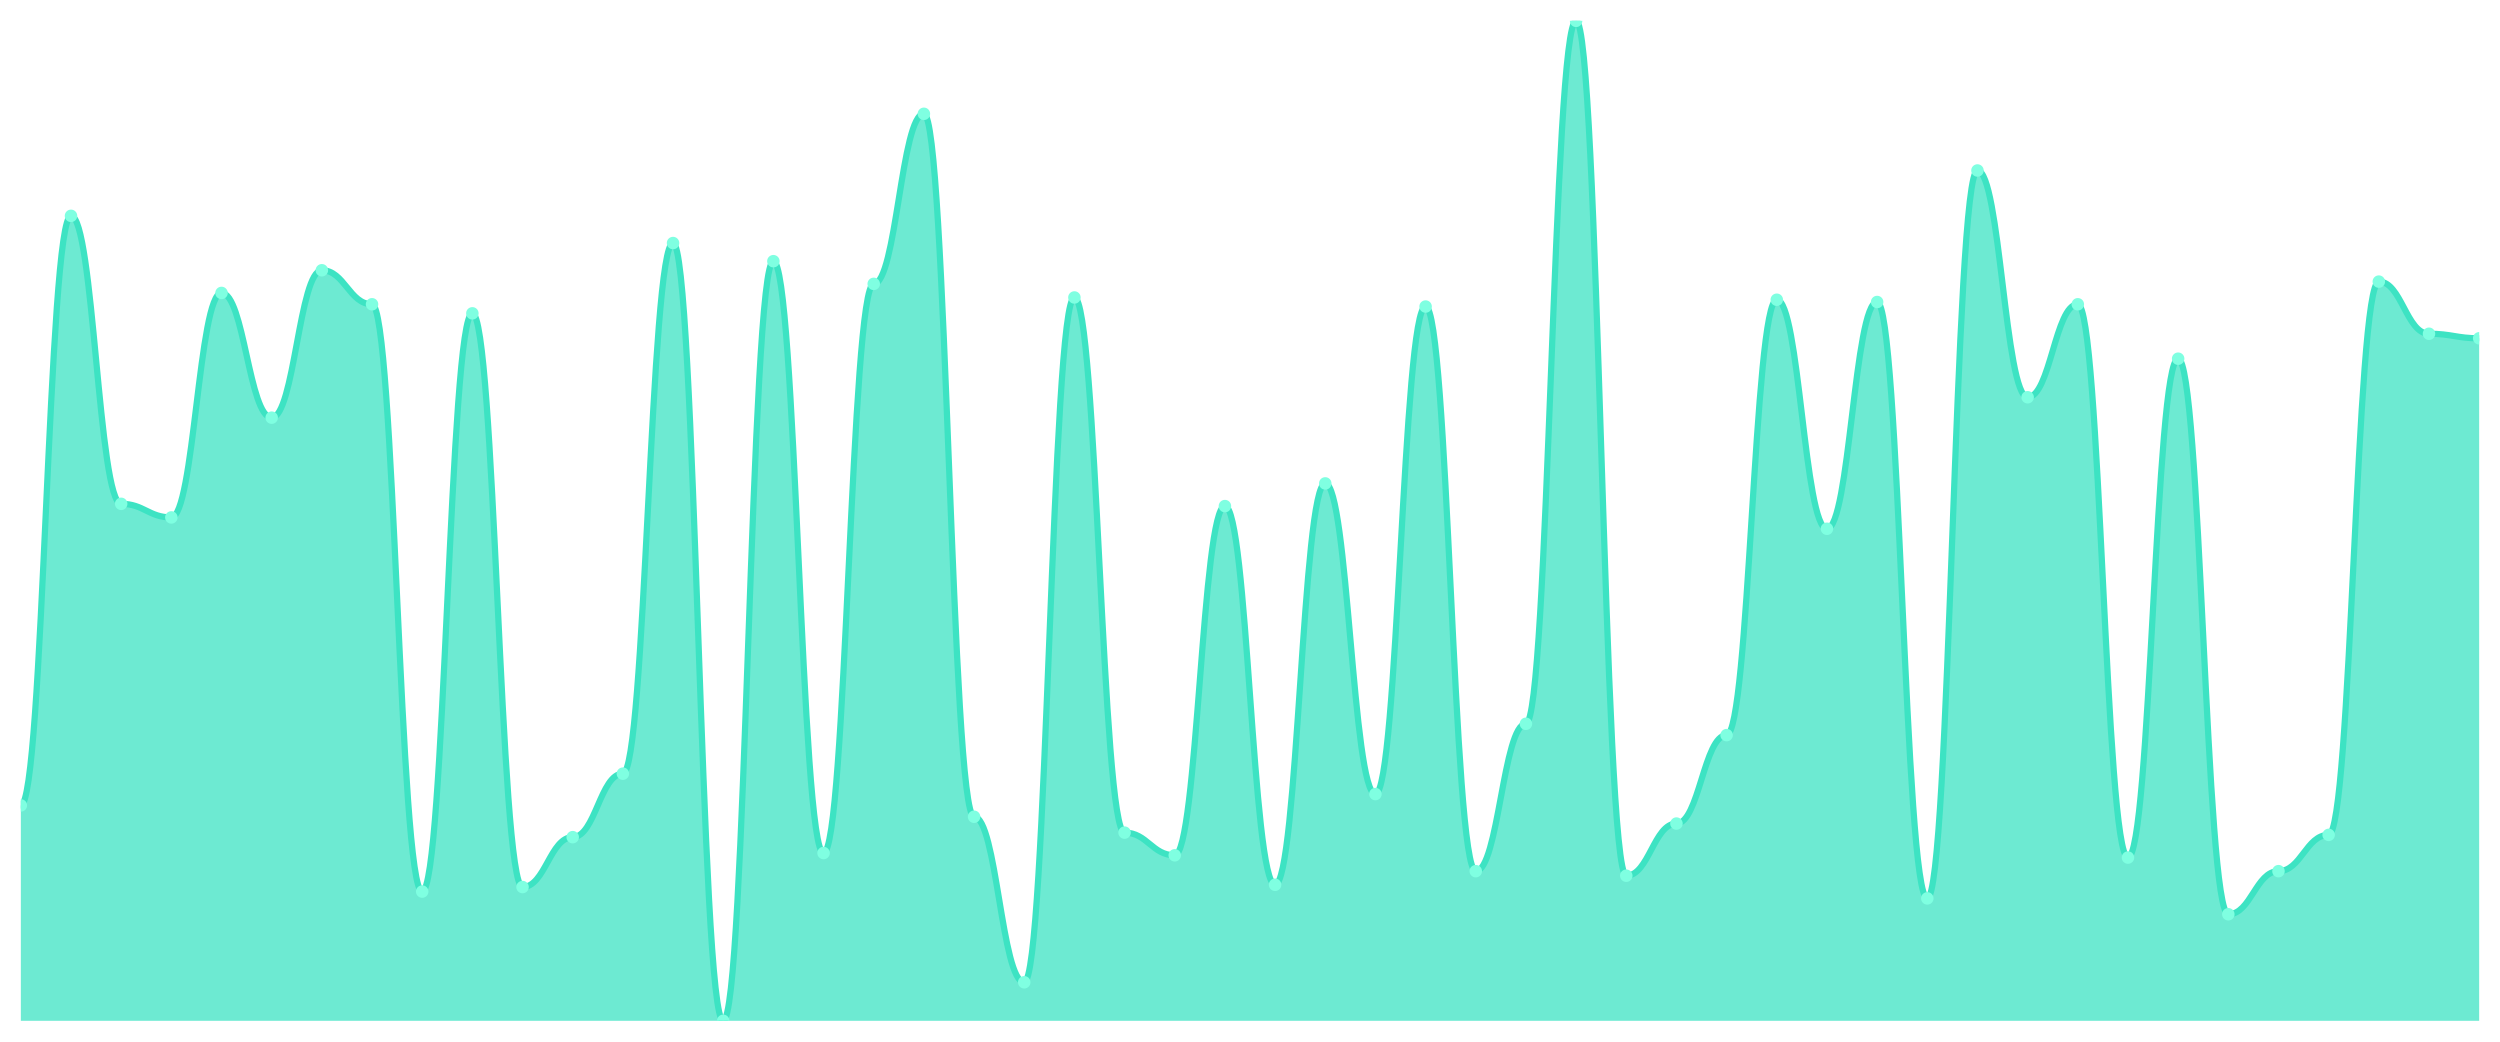
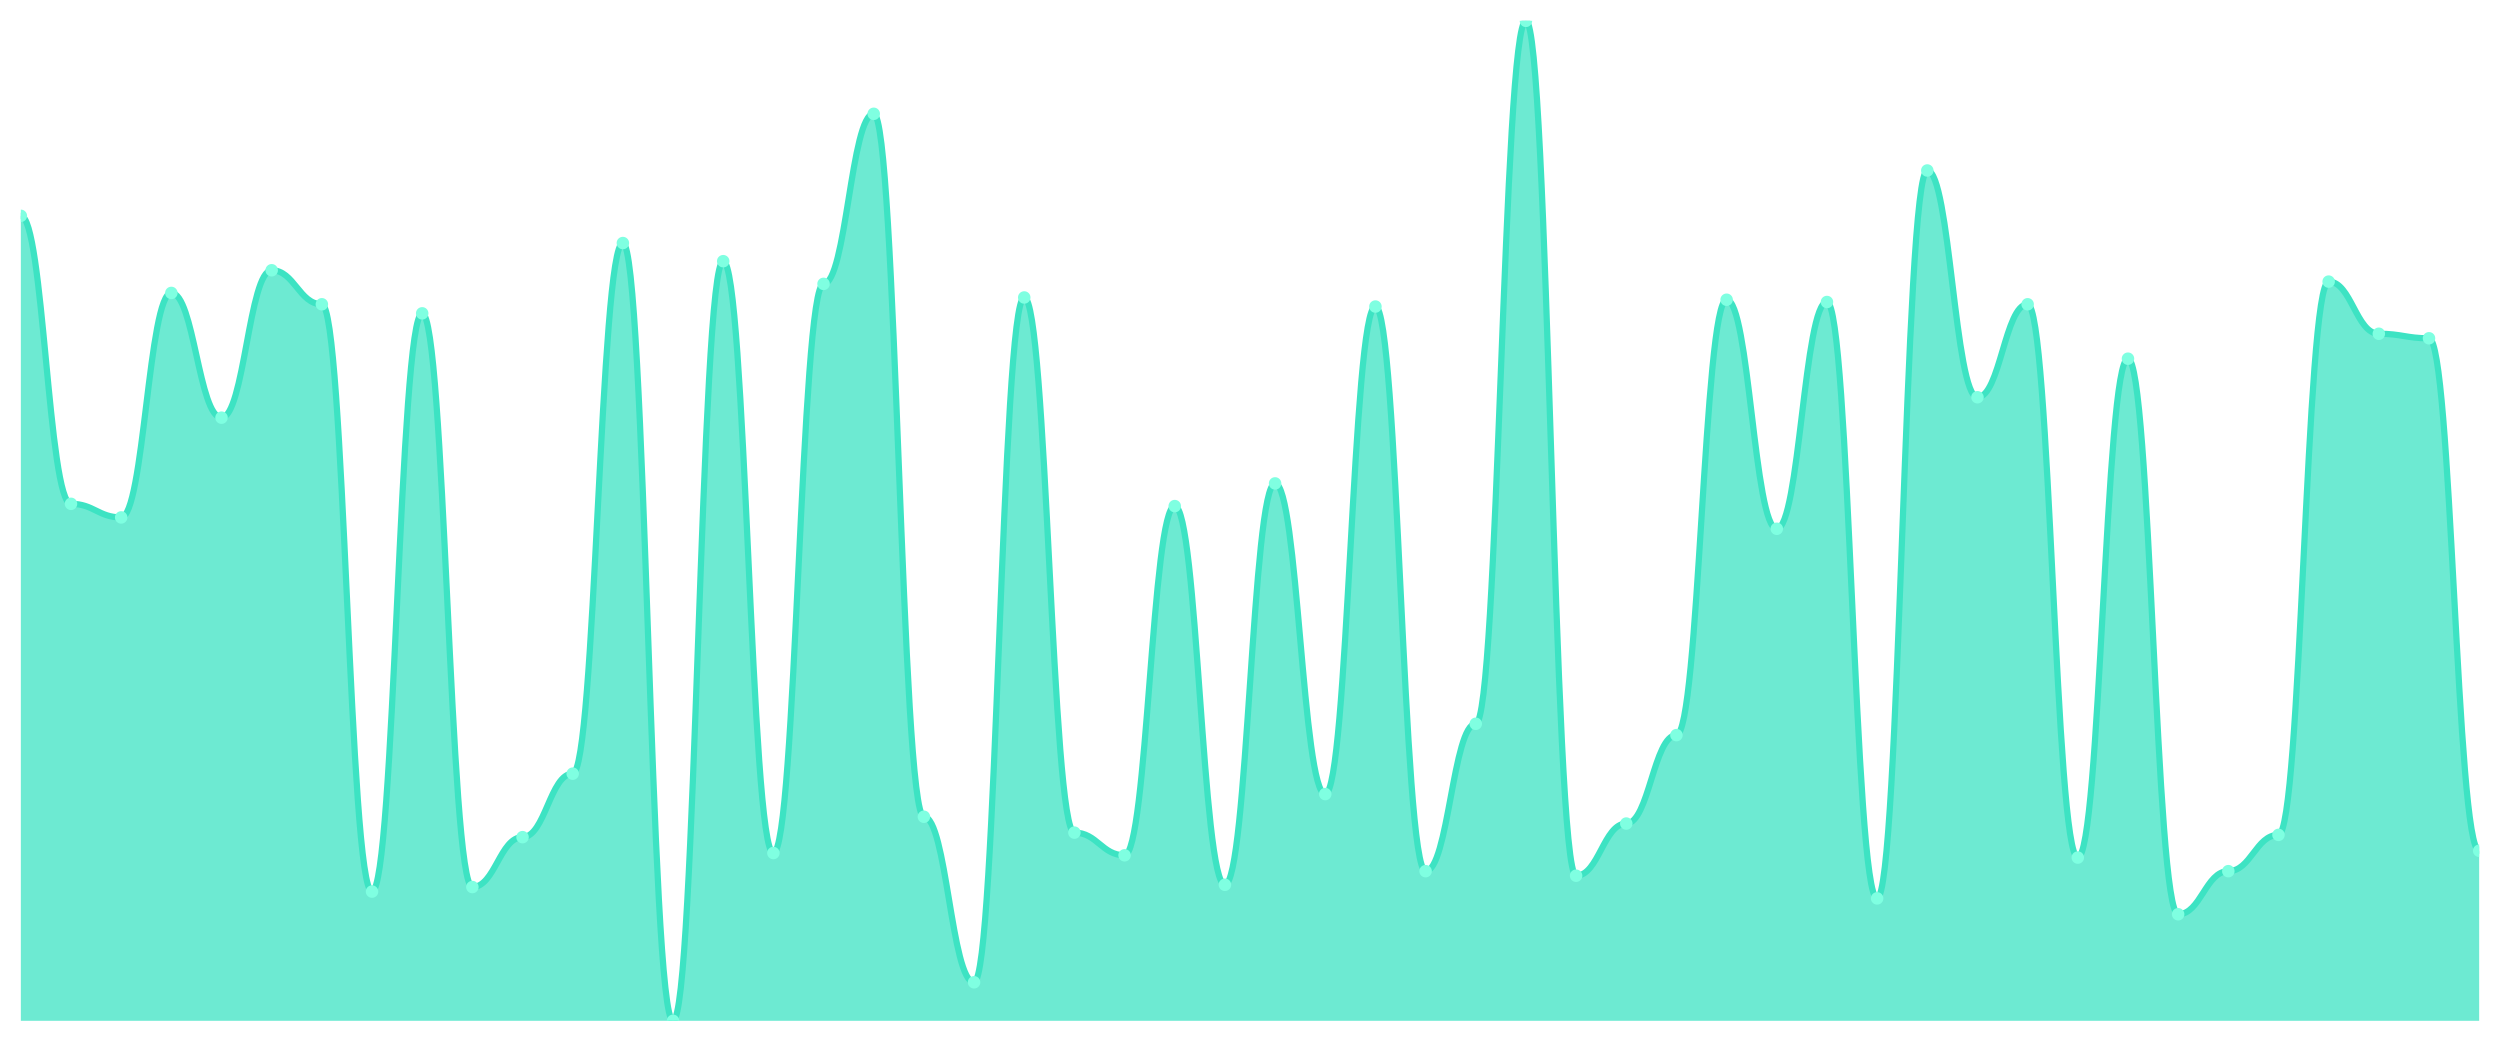
<svg xmlns="http://www.w3.org/2000/svg" viewBox="0 0 1200 500" width="1200" height="500">
  <defs>
    <clipPath id="c">
      <rect x="10" y="10" width="1180" height="480" />
    </clipPath>
  </defs>
  <rect width="1200" height="500" fill="none" />
  <g clip-path="url(#c)">
-     <path d="M 10,490 L 10,386.599 C 20.837,386.599 23.245,103.605 34.082,103.605 C 44.918,103.605 47.327,241.837 58.163,241.837 C 69,241.837 71.408,248.367 82.245,248.367 C 93.082,248.367 95.49,140.612 106.327,140.612 C 117.163,140.612 119.571,200.476 130.408,200.476 C 141.245,200.476 143.653,129.728 154.49,129.728 C 165.327,129.728 167.735,146.054 178.571,146.054 C 189.408,146.054 191.816,427.959 202.653,427.959 C 213.49,427.959 215.898,150.408 226.735,150.408 C 237.571,150.408 239.98,425.782 250.816,425.782 C 261.653,425.782 264.061,401.837 274.898,401.837 C 285.735,401.837 288.143,371.361 298.98,371.361 C 309.816,371.361 312.224,116.667 323.061,116.667 C 333.898,116.667 336.306,490 347.143,490 C 357.98,490 360.388,125.374 371.224,125.374 C 382.061,125.374 384.469,409.456 395.306,409.456 C 406.143,409.456 408.551,136.259 419.388,136.259 C 430.224,136.259 432.633,54.626 443.469,54.626 C 454.306,54.626 456.714,392.041 467.551,392.041 C 478.388,392.041 480.796,471.497 491.633,471.497 C 502.469,471.497 504.878,142.789 515.714,142.789 C 526.551,142.789 528.959,399.66 539.796,399.66 C 550.633,399.66 553.041,410.544 563.878,410.544 C 574.714,410.544 577.122,242.925 587.959,242.925 C 598.796,242.925 601.204,424.694 612.041,424.694 C 622.878,424.694 625.286,232.041 636.122,232.041 C 646.959,232.041 649.367,381.156 660.204,381.156 C 671.041,381.156 673.449,147.143 684.286,147.143 C 695.122,147.143 697.531,418.163 708.367,418.163 C 719.204,418.163 721.612,347.415 732.449,347.415 C 743.286,347.415 745.694,10 756.531,10 C 767.367,10 769.776,420.34 780.612,420.34 C 791.449,420.34 793.857,395.306 804.694,395.306 C 815.531,395.306 817.939,352.857 828.776,352.857 C 839.612,352.857 842.02,143.878 852.857,143.878 C 863.694,143.878 866.102,253.81 876.939,253.81 C 887.776,253.81 890.184,144.966 901.02,144.966 C 911.857,144.966 914.265,431.224 925.102,431.224 C 935.939,431.224 938.347,81.837 949.184,81.837 C 960.02,81.837 962.429,190.68 973.265,190.68 C 984.102,190.68 986.51,146.054 997.347,146.054 C 1008.184,146.054 1010.592,411.633 1021.429,411.633 C 1032.265,411.633 1034.673,172.177 1045.51,172.177 C 1056.347,172.177 1058.755,438.844 1069.592,438.844 C 1080.429,438.844 1082.837,418.163 1093.673,418.163 C 1104.51,418.163 1106.918,400.748 1117.755,400.748 C 1128.592,400.748 1131,135.17 1141.837,135.17 C 1152.673,135.17 1155.082,160.204 1165.918,160.204 C 1176.755,160.204 1179.163,162.381 1190,162.381 L 1190,490 Z" fill="rgba(61,227,195,0.75)" />
-     <path d="M 10,386.599 C 20.837,386.599 23.245,103.605 34.082,103.605 C 44.918,103.605 47.327,241.837 58.163,241.837 C 69,241.837 71.408,248.367 82.245,248.367 C 93.082,248.367 95.49,140.612 106.327,140.612 C 117.163,140.612 119.571,200.476 130.408,200.476 C 141.245,200.476 143.653,129.728 154.49,129.728 C 165.327,129.728 167.735,146.054 178.571,146.054 C 189.408,146.054 191.816,427.959 202.653,427.959 C 213.49,427.959 215.898,150.408 226.735,150.408 C 237.571,150.408 239.98,425.782 250.816,425.782 C 261.653,425.782 264.061,401.837 274.898,401.837 C 285.735,401.837 288.143,371.361 298.98,371.361 C 309.816,371.361 312.224,116.667 323.061,116.667 C 333.898,116.667 336.306,490 347.143,490 C 357.98,490 360.388,125.374 371.224,125.374 C 382.061,125.374 384.469,409.456 395.306,409.456 C 406.143,409.456 408.551,136.259 419.388,136.259 C 430.224,136.259 432.633,54.626 443.469,54.626 C 454.306,54.626 456.714,392.041 467.551,392.041 C 478.388,392.041 480.796,471.497 491.633,471.497 C 502.469,471.497 504.878,142.789 515.714,142.789 C 526.551,142.789 528.959,399.66 539.796,399.66 C 550.633,399.66 553.041,410.544 563.878,410.544 C 574.714,410.544 577.122,242.925 587.959,242.925 C 598.796,242.925 601.204,424.694 612.041,424.694 C 622.878,424.694 625.286,232.041 636.122,232.041 C 646.959,232.041 649.367,381.156 660.204,381.156 C 671.041,381.156 673.449,147.143 684.286,147.143 C 695.122,147.143 697.531,418.163 708.367,418.163 C 719.204,418.163 721.612,347.415 732.449,347.415 C 743.286,347.415 745.694,10 756.531,10 C 767.367,10 769.776,420.34 780.612,420.34 C 791.449,420.34 793.857,395.306 804.694,395.306 C 815.531,395.306 817.939,352.857 828.776,352.857 C 839.612,352.857 842.02,143.878 852.857,143.878 C 863.694,143.878 866.102,253.81 876.939,253.81 C 887.776,253.81 890.184,144.966 901.02,144.966 C 911.857,144.966 914.265,431.224 925.102,431.224 C 935.939,431.224 938.347,81.837 949.184,81.837 C 960.02,81.837 962.429,190.68 973.265,190.68 C 984.102,190.68 986.51,146.054 997.347,146.054 C 1008.184,146.054 1010.592,411.633 1021.429,411.633 C 1032.265,411.633 1034.673,172.177 1045.51,172.177 C 1056.347,172.177 1058.755,438.844 1069.592,438.844 C 1080.429,438.844 1082.837,418.163 1093.673,418.163 C 1104.51,418.163 1106.918,400.748 1117.755,400.748 C 1128.592,400.748 1131,135.17 1141.837,135.17 C 1152.673,135.17 1155.082,160.204 1165.918,160.204 C 1176.755,160.204 1179.163,162.381 1190,162.381" fill="none" stroke="#3de3c3" stroke-width="3" stroke-linecap="round" stroke-linejoin="round" />
-     <circle cx="10" cy="386.599" r="3" fill="#7fffe1" />
-     <circle cx="34.082" cy="103.605" r="3" fill="#7fffe1" />
-     <circle cx="58.163" cy="241.837" r="3" fill="#7fffe1" />
-     <circle cx="82.245" cy="248.367" r="3" fill="#7fffe1" />
-     <circle cx="106.327" cy="140.612" r="3" fill="#7fffe1" />
-     <circle cx="130.408" cy="200.476" r="3" fill="#7fffe1" />
-     <circle cx="154.49" cy="129.728" r="3" fill="#7fffe1" />
-     <circle cx="178.571" cy="146.054" r="3" fill="#7fffe1" />
-     <circle cx="202.653" cy="427.959" r="3" fill="#7fffe1" />
-     <circle cx="226.735" cy="150.408" r="3" fill="#7fffe1" />
-     <circle cx="250.816" cy="425.782" r="3" fill="#7fffe1" />
-     <circle cx="274.898" cy="401.837" r="3" fill="#7fffe1" />
-     <circle cx="298.98" cy="371.361" r="3" fill="#7fffe1" />
-     <circle cx="323.061" cy="116.667" r="3" fill="#7fffe1" />
-     <circle cx="347.143" cy="490" r="3" fill="#7fffe1" />
-     <circle cx="371.224" cy="125.374" r="3" fill="#7fffe1" />
-     <circle cx="395.306" cy="409.456" r="3" fill="#7fffe1" />
-     <circle cx="419.388" cy="136.259" r="3" fill="#7fffe1" />
-     <circle cx="443.469" cy="54.626" r="3" fill="#7fffe1" />
-     <circle cx="467.551" cy="392.041" r="3" fill="#7fffe1" />
-     <circle cx="491.633" cy="471.497" r="3" fill="#7fffe1" />
-     <circle cx="515.714" cy="142.789" r="3" fill="#7fffe1" />
-     <circle cx="539.796" cy="399.66" r="3" fill="#7fffe1" />
-     <circle cx="563.878" cy="410.544" r="3" fill="#7fffe1" />
-     <circle cx="587.959" cy="242.925" r="3" fill="#7fffe1" />
-     <circle cx="612.041" cy="424.694" r="3" fill="#7fffe1" />
-     <circle cx="636.122" cy="232.041" r="3" fill="#7fffe1" />
-     <circle cx="660.204" cy="381.156" r="3" fill="#7fffe1" />
-     <circle cx="684.286" cy="147.143" r="3" fill="#7fffe1" />
-     <circle cx="708.367" cy="418.163" r="3" fill="#7fffe1" />
-     <circle cx="732.449" cy="347.415" r="3" fill="#7fffe1" />
-     <circle cx="756.531" cy="10" r="3" fill="#7fffe1" />
-     <circle cx="780.612" cy="420.34" r="3" fill="#7fffe1" />
-     <circle cx="804.694" cy="395.306" r="3" fill="#7fffe1" />
-     <circle cx="828.776" cy="352.857" r="3" fill="#7fffe1" />
-     <circle cx="852.857" cy="143.878" r="3" fill="#7fffe1" />
-     <circle cx="876.939" cy="253.81" r="3" fill="#7fffe1" />
-     <circle cx="901.02" cy="144.966" r="3" fill="#7fffe1" />
-     <circle cx="925.102" cy="431.224" r="3" fill="#7fffe1" />
-     <circle cx="949.184" cy="81.837" r="3" fill="#7fffe1" />
-     <circle cx="973.265" cy="190.68" r="3" fill="#7fffe1" />
-     <circle cx="997.347" cy="146.054" r="3" fill="#7fffe1" />
-     <circle cx="1021.429" cy="411.633" r="3" fill="#7fffe1" />
-     <circle cx="1045.51" cy="172.177" r="3" fill="#7fffe1" />
-     <circle cx="1069.592" cy="438.844" r="3" fill="#7fffe1" />
-     <circle cx="1093.673" cy="418.163" r="3" fill="#7fffe1" />
-     <circle cx="1117.755" cy="400.748" r="3" fill="#7fffe1" />
-     <circle cx="1141.837" cy="135.17" r="3" fill="#7fffe1" />
-     <circle cx="1165.918" cy="160.204" r="3" fill="#7fffe1" />
-     <circle cx="1190" cy="162.381" r="3" fill="#7fffe1" />
+     <path d="M 10,490 L 10,103.605 C 20.837,103.605 23.245,241.837 34.082,241.837 C 44.918,241.837 47.327,248.367 58.163,248.367 C 69,248.367 71.408,140.612 82.245,140.612 C 93.082,140.612 95.49,200.476 106.327,200.476 C 117.163,200.476 119.571,129.728 130.408,129.728 C 141.245,129.728 143.653,146.054 154.49,146.054 C 165.327,146.054 167.735,427.959 178.571,427.959 C 189.408,427.959 191.816,150.408 202.653,150.408 C 213.49,150.408 215.898,425.782 226.735,425.782 C 237.571,425.782 239.98,401.837 250.816,401.837 C 261.653,401.837 264.061,371.361 274.898,371.361 C 285.735,371.361 288.143,116.667 298.98,116.667 C 309.816,116.667 312.224,490 323.061,490 C 333.898,490 336.306,125.374 347.143,125.374 C 357.98,125.374 360.388,409.456 371.224,409.456 C 382.061,409.456 384.469,136.259 395.306,136.259 C 406.143,136.259 408.551,54.626 419.388,54.626 C 430.224,54.626 432.633,392.041 443.469,392.041 C 454.306,392.041 456.714,471.497 467.551,471.497 C 478.388,471.497 480.796,142.789 491.633,142.789 C 502.469,142.789 504.878,399.66 515.714,399.66 C 526.551,399.66 528.959,410.544 539.796,410.544 C 550.633,410.544 553.041,242.925 563.878,242.925 C 574.714,242.925 577.122,424.694 587.959,424.694 C 598.796,424.694 601.204,232.041 612.041,232.041 C 622.878,232.041 625.286,381.156 636.122,381.156 C 646.959,381.156 649.367,147.143 660.204,147.143 C 671.041,147.143 673.449,418.163 684.286,418.163 C 695.122,418.163 697.531,347.415 708.367,347.415 C 719.204,347.415 721.612,10 732.449,10 C 743.286,10 745.694,420.34 756.531,420.34 C 767.367,420.34 769.776,395.306 780.612,395.306 C 791.449,395.306 793.857,352.857 804.694,352.857 C 815.531,352.857 817.939,143.878 828.776,143.878 C 839.612,143.878 842.02,253.81 852.857,253.81 C 863.694,253.81 866.102,144.966 876.939,144.966 C 887.776,144.966 890.184,431.224 901.02,431.224 C 911.857,431.224 914.265,81.837 925.102,81.837 C 935.939,81.837 938.347,190.68 949.184,190.68 C 960.02,190.68 962.429,146.054 973.265,146.054 C 984.102,146.054 986.51,411.633 997.347,411.633 C 1008.184,411.633 1010.592,172.177 1021.429,172.177 C 1032.265,172.177 1034.673,438.844 1045.51,438.844 C 1056.347,438.844 1058.755,418.163 1069.592,418.163 C 1080.429,418.163 1082.837,400.748 1093.673,400.748 C 1104.51,400.748 1106.918,135.17 1117.755,135.17 C 1128.592,135.17 1131,160.204 1141.837,160.204 C 1152.673,160.204 1155.082,162.381 1165.918,162.381 C 1176.755,162.381 1179.163,408.367 1190,408.367 L 1190,490 Z" fill="rgba(61,227,195,0.75)" />
+     <path d="M 10,103.605 C 20.837,103.605 23.245,241.837 34.082,241.837 C 44.918,241.837 47.327,248.367 58.163,248.367 C 69,248.367 71.408,140.612 82.245,140.612 C 93.082,140.612 95.49,200.476 106.327,200.476 C 117.163,200.476 119.571,129.728 130.408,129.728 C 141.245,129.728 143.653,146.054 154.49,146.054 C 165.327,146.054 167.735,427.959 178.571,427.959 C 189.408,427.959 191.816,150.408 202.653,150.408 C 213.49,150.408 215.898,425.782 226.735,425.782 C 237.571,425.782 239.98,401.837 250.816,401.837 C 261.653,401.837 264.061,371.361 274.898,371.361 C 285.735,371.361 288.143,116.667 298.98,116.667 C 309.816,116.667 312.224,490 323.061,490 C 333.898,490 336.306,125.374 347.143,125.374 C 357.98,125.374 360.388,409.456 371.224,409.456 C 382.061,409.456 384.469,136.259 395.306,136.259 C 406.143,136.259 408.551,54.626 419.388,54.626 C 430.224,54.626 432.633,392.041 443.469,392.041 C 454.306,392.041 456.714,471.497 467.551,471.497 C 478.388,471.497 480.796,142.789 491.633,142.789 C 502.469,142.789 504.878,399.66 515.714,399.66 C 526.551,399.66 528.959,410.544 539.796,410.544 C 550.633,410.544 553.041,242.925 563.878,242.925 C 574.714,242.925 577.122,424.694 587.959,424.694 C 598.796,424.694 601.204,232.041 612.041,232.041 C 622.878,232.041 625.286,381.156 636.122,381.156 C 646.959,381.156 649.367,147.143 660.204,147.143 C 671.041,147.143 673.449,418.163 684.286,418.163 C 695.122,418.163 697.531,347.415 708.367,347.415 C 719.204,347.415 721.612,10 732.449,10 C 743.286,10 745.694,420.34 756.531,420.34 C 767.367,420.34 769.776,395.306 780.612,395.306 C 791.449,395.306 793.857,352.857 804.694,352.857 C 815.531,352.857 817.939,143.878 828.776,143.878 C 839.612,143.878 842.02,253.81 852.857,253.81 C 863.694,253.81 866.102,144.966 876.939,144.966 C 887.776,144.966 890.184,431.224 901.02,431.224 C 911.857,431.224 914.265,81.837 925.102,81.837 C 935.939,81.837 938.347,190.68 949.184,190.68 C 960.02,190.68 962.429,146.054 973.265,146.054 C 984.102,146.054 986.51,411.633 997.347,411.633 C 1008.184,411.633 1010.592,172.177 1021.429,172.177 C 1032.265,172.177 1034.673,438.844 1045.51,438.844 C 1056.347,438.844 1058.755,418.163 1069.592,418.163 C 1080.429,418.163 1082.837,400.748 1093.673,400.748 C 1104.51,400.748 1106.918,135.17 1117.755,135.17 C 1128.592,135.17 1131,160.204 1141.837,160.204 C 1152.673,160.204 1155.082,162.381 1165.918,162.381 C 1176.755,162.381 1179.163,408.367 1190,408.367" fill="none" stroke="#3de3c3" stroke-width="3" stroke-linecap="round" stroke-linejoin="round" />
+     <circle cx="10" cy="103.605" r="3" fill="#7fffe1" />
+     <circle cx="34.082" cy="241.837" r="3" fill="#7fffe1" />
+     <circle cx="58.163" cy="248.367" r="3" fill="#7fffe1" />
+     <circle cx="82.245" cy="140.612" r="3" fill="#7fffe1" />
+     <circle cx="106.327" cy="200.476" r="3" fill="#7fffe1" />
+     <circle cx="130.408" cy="129.728" r="3" fill="#7fffe1" />
+     <circle cx="154.49" cy="146.054" r="3" fill="#7fffe1" />
+     <circle cx="178.571" cy="427.959" r="3" fill="#7fffe1" />
+     <circle cx="202.653" cy="150.408" r="3" fill="#7fffe1" />
+     <circle cx="226.735" cy="425.782" r="3" fill="#7fffe1" />
+     <circle cx="250.816" cy="401.837" r="3" fill="#7fffe1" />
+     <circle cx="274.898" cy="371.361" r="3" fill="#7fffe1" />
+     <circle cx="298.98" cy="116.667" r="3" fill="#7fffe1" />
+     <circle cx="323.061" cy="490" r="3" fill="#7fffe1" />
+     <circle cx="347.143" cy="125.374" r="3" fill="#7fffe1" />
+     <circle cx="371.224" cy="409.456" r="3" fill="#7fffe1" />
+     <circle cx="395.306" cy="136.259" r="3" fill="#7fffe1" />
+     <circle cx="419.388" cy="54.626" r="3" fill="#7fffe1" />
+     <circle cx="443.469" cy="392.041" r="3" fill="#7fffe1" />
+     <circle cx="467.551" cy="471.497" r="3" fill="#7fffe1" />
+     <circle cx="491.633" cy="142.789" r="3" fill="#7fffe1" />
+     <circle cx="515.714" cy="399.66" r="3" fill="#7fffe1" />
+     <circle cx="539.796" cy="410.544" r="3" fill="#7fffe1" />
+     <circle cx="563.878" cy="242.925" r="3" fill="#7fffe1" />
+     <circle cx="587.959" cy="424.694" r="3" fill="#7fffe1" />
+     <circle cx="612.041" cy="232.041" r="3" fill="#7fffe1" />
+     <circle cx="636.122" cy="381.156" r="3" fill="#7fffe1" />
+     <circle cx="660.204" cy="147.143" r="3" fill="#7fffe1" />
+     <circle cx="684.286" cy="418.163" r="3" fill="#7fffe1" />
+     <circle cx="708.367" cy="347.415" r="3" fill="#7fffe1" />
+     <circle cx="732.449" cy="10" r="3" fill="#7fffe1" />
+     <circle cx="756.531" cy="420.34" r="3" fill="#7fffe1" />
+     <circle cx="780.612" cy="395.306" r="3" fill="#7fffe1" />
+     <circle cx="804.694" cy="352.857" r="3" fill="#7fffe1" />
+     <circle cx="828.776" cy="143.878" r="3" fill="#7fffe1" />
+     <circle cx="852.857" cy="253.81" r="3" fill="#7fffe1" />
+     <circle cx="876.939" cy="144.966" r="3" fill="#7fffe1" />
+     <circle cx="901.02" cy="431.224" r="3" fill="#7fffe1" />
+     <circle cx="925.102" cy="81.837" r="3" fill="#7fffe1" />
+     <circle cx="949.184" cy="190.68" r="3" fill="#7fffe1" />
+     <circle cx="973.265" cy="146.054" r="3" fill="#7fffe1" />
+     <circle cx="997.347" cy="411.633" r="3" fill="#7fffe1" />
+     <circle cx="1021.429" cy="172.177" r="3" fill="#7fffe1" />
+     <circle cx="1045.51" cy="438.844" r="3" fill="#7fffe1" />
+     <circle cx="1069.592" cy="418.163" r="3" fill="#7fffe1" />
+     <circle cx="1093.673" cy="400.748" r="3" fill="#7fffe1" />
+     <circle cx="1117.755" cy="135.17" r="3" fill="#7fffe1" />
+     <circle cx="1141.837" cy="160.204" r="3" fill="#7fffe1" />
+     <circle cx="1165.918" cy="162.381" r="3" fill="#7fffe1" />
+     <circle cx="1190" cy="408.367" r="3" fill="#7fffe1" />
  </g>
</svg>
